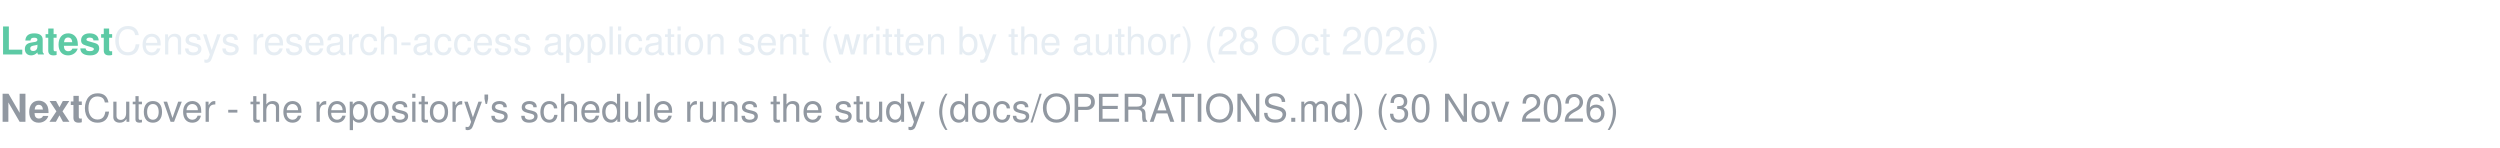
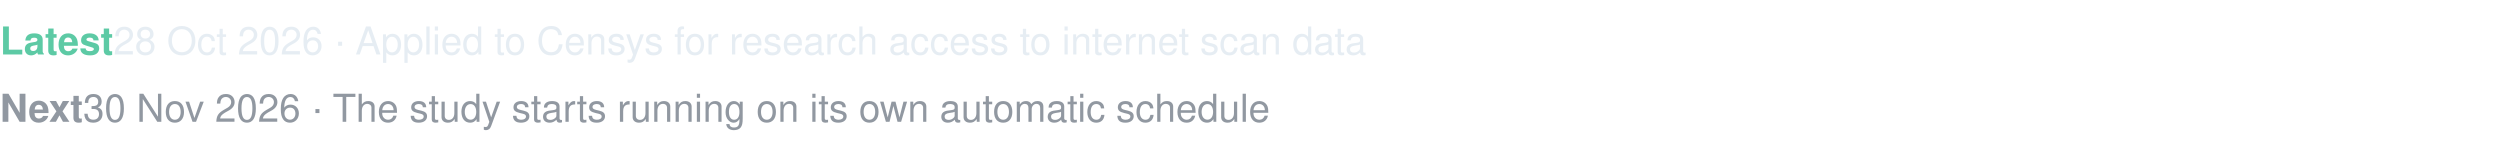
- <svg xmlns="http://www.w3.org/2000/svg" width="780" height="46" viewBox="0 0 780 46" font-family="-apple-system, Segoe UI, Helvetica, Arial, sans-serif" role="img" aria-label="Latest: Censys research-access application sent (written by the author) (28 Oct 2026). Next: Cutover - the repository's schedule runs the study (docs/OPERATIONS.md) (30 Nov 2026)">
+ <svg xmlns="http://www.w3.org/2000/svg" width="780" height="46" viewBox="0 0 780 46" font-family="-apple-system, Segoe UI, Helvetica, Arial, sans-serif" role="img" aria-label="Latest: 28 Oct 2026 · Applied to Censys for research access to internet scan data. Next: 30 Nov 2026 · The study starts running on its own automatic schedule">
  <text x="0" y="17" font-size="12" fill="#e6edf3">
-     <tspan font-weight="600" fill="#5DCAA5">Latest </tspan>Censys research-access application sent (written by the author) (28 Oct 2026)</text>
+     <tspan font-weight="600" fill="#5DCAA5">Latest </tspan>28 Oct 2026 · Applied to Censys for research access to internet scan data</text>
  <text x="0" y="38" font-size="12" fill="#9198a1">
-     <tspan font-weight="600">Next </tspan>Cutover - the repository's schedule runs the study (docs/OPERATIONS.md) (30 Nov 2026)</text>
+     <tspan font-weight="600">Next </tspan>30 Nov 2026 · The study starts running on its own automatic schedule</text>
</svg>
